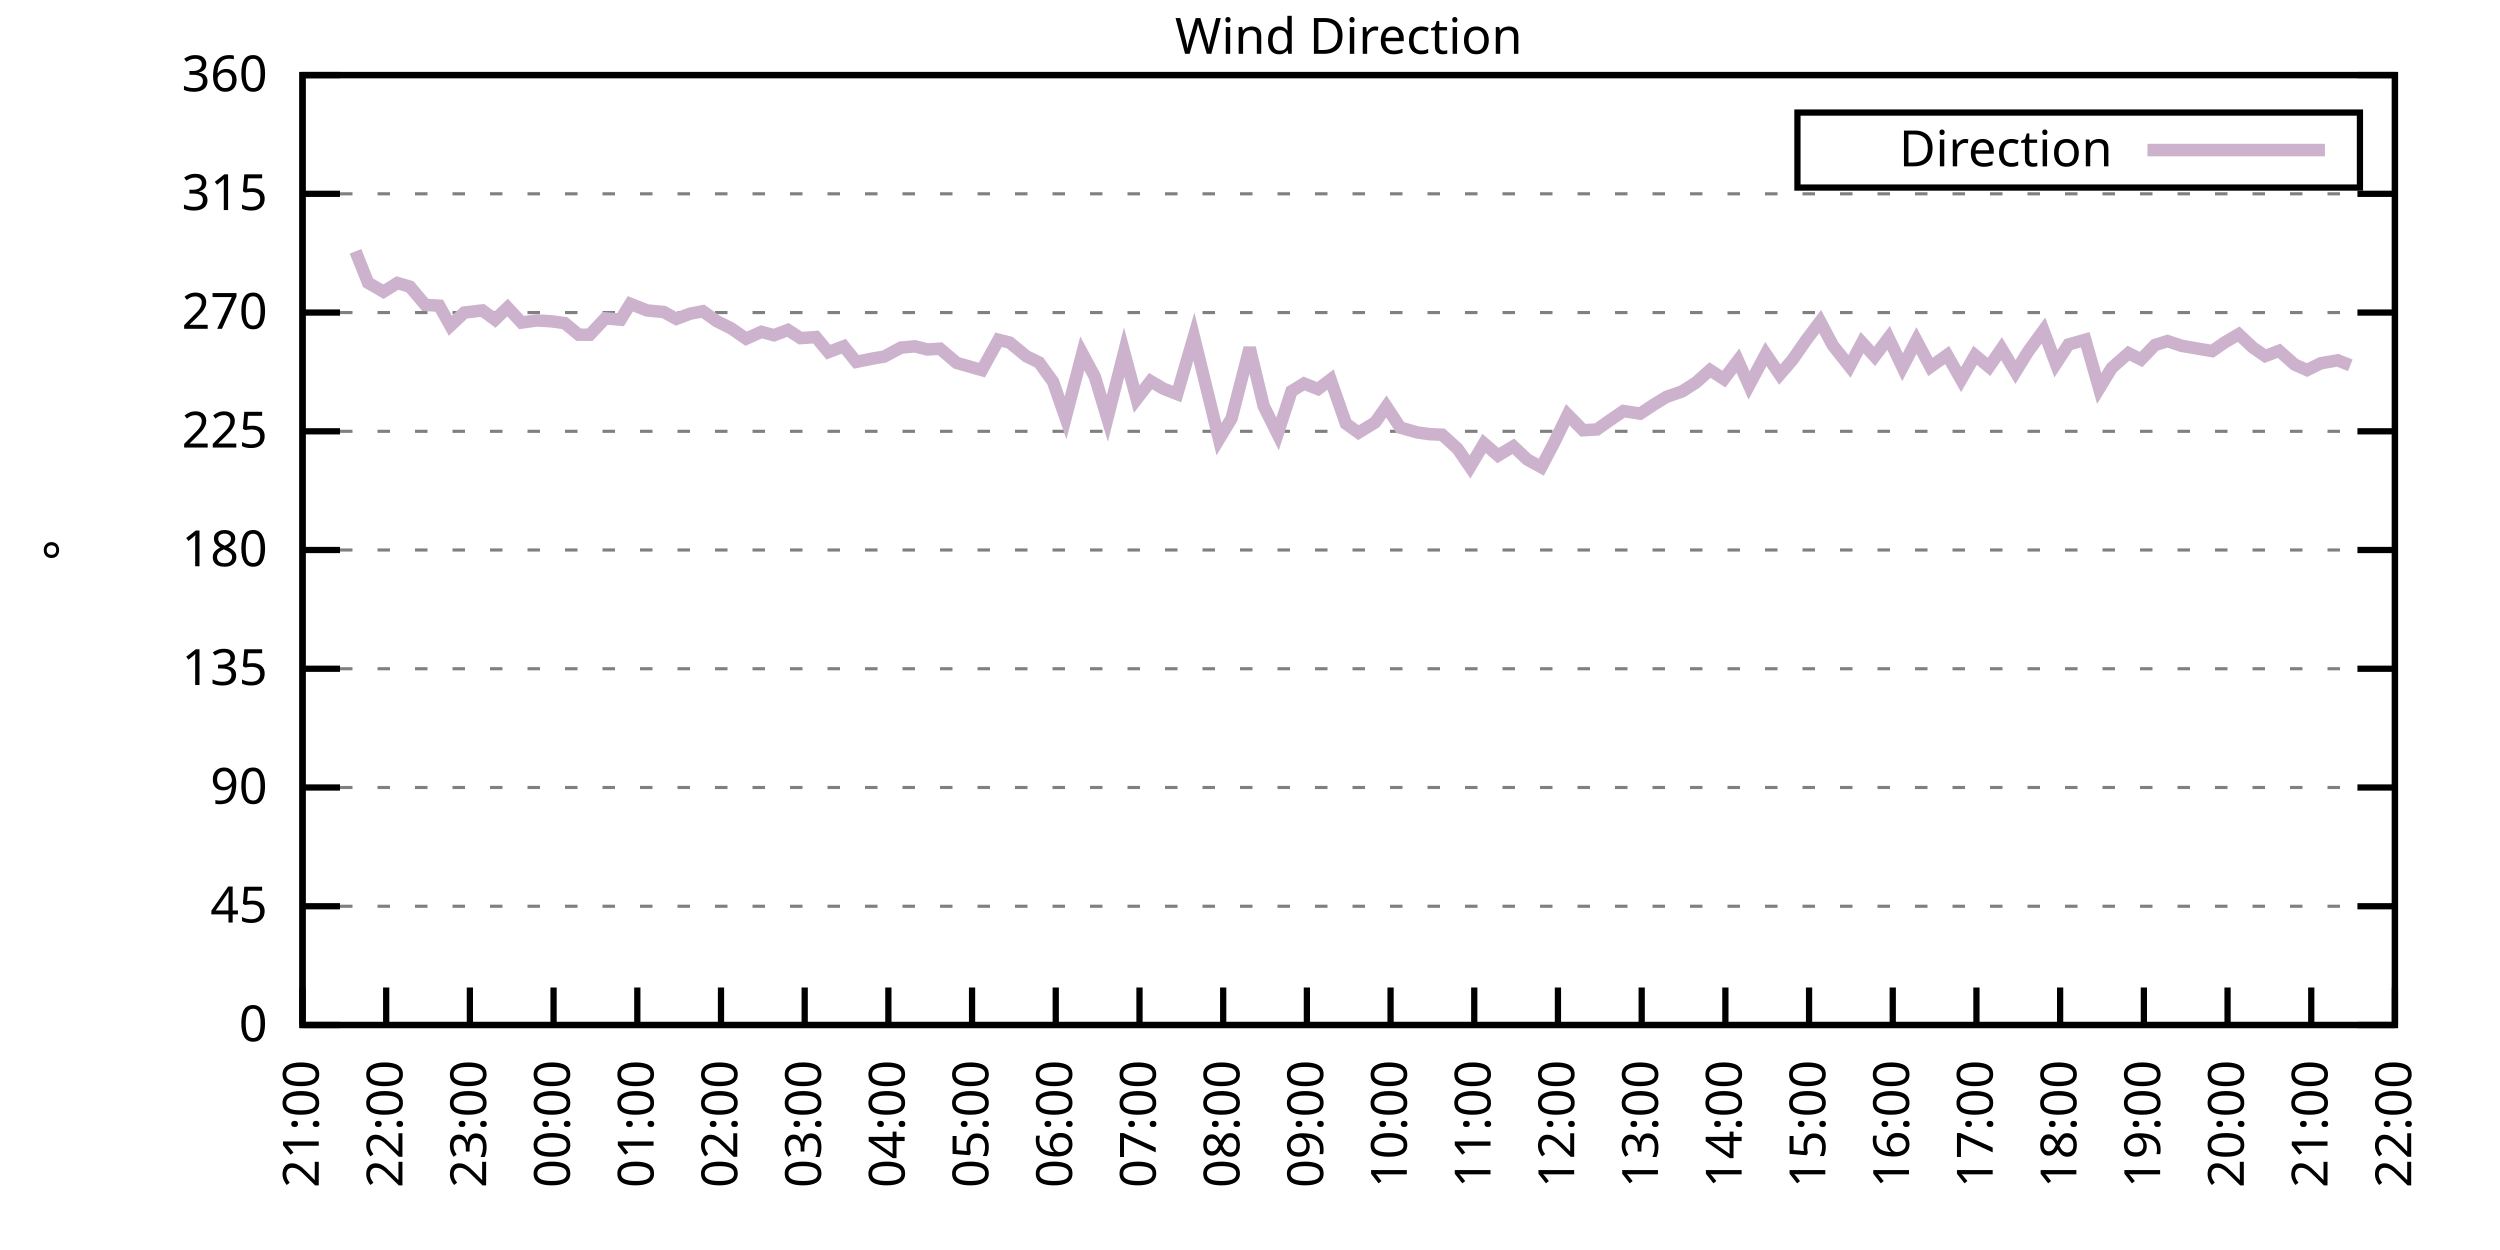
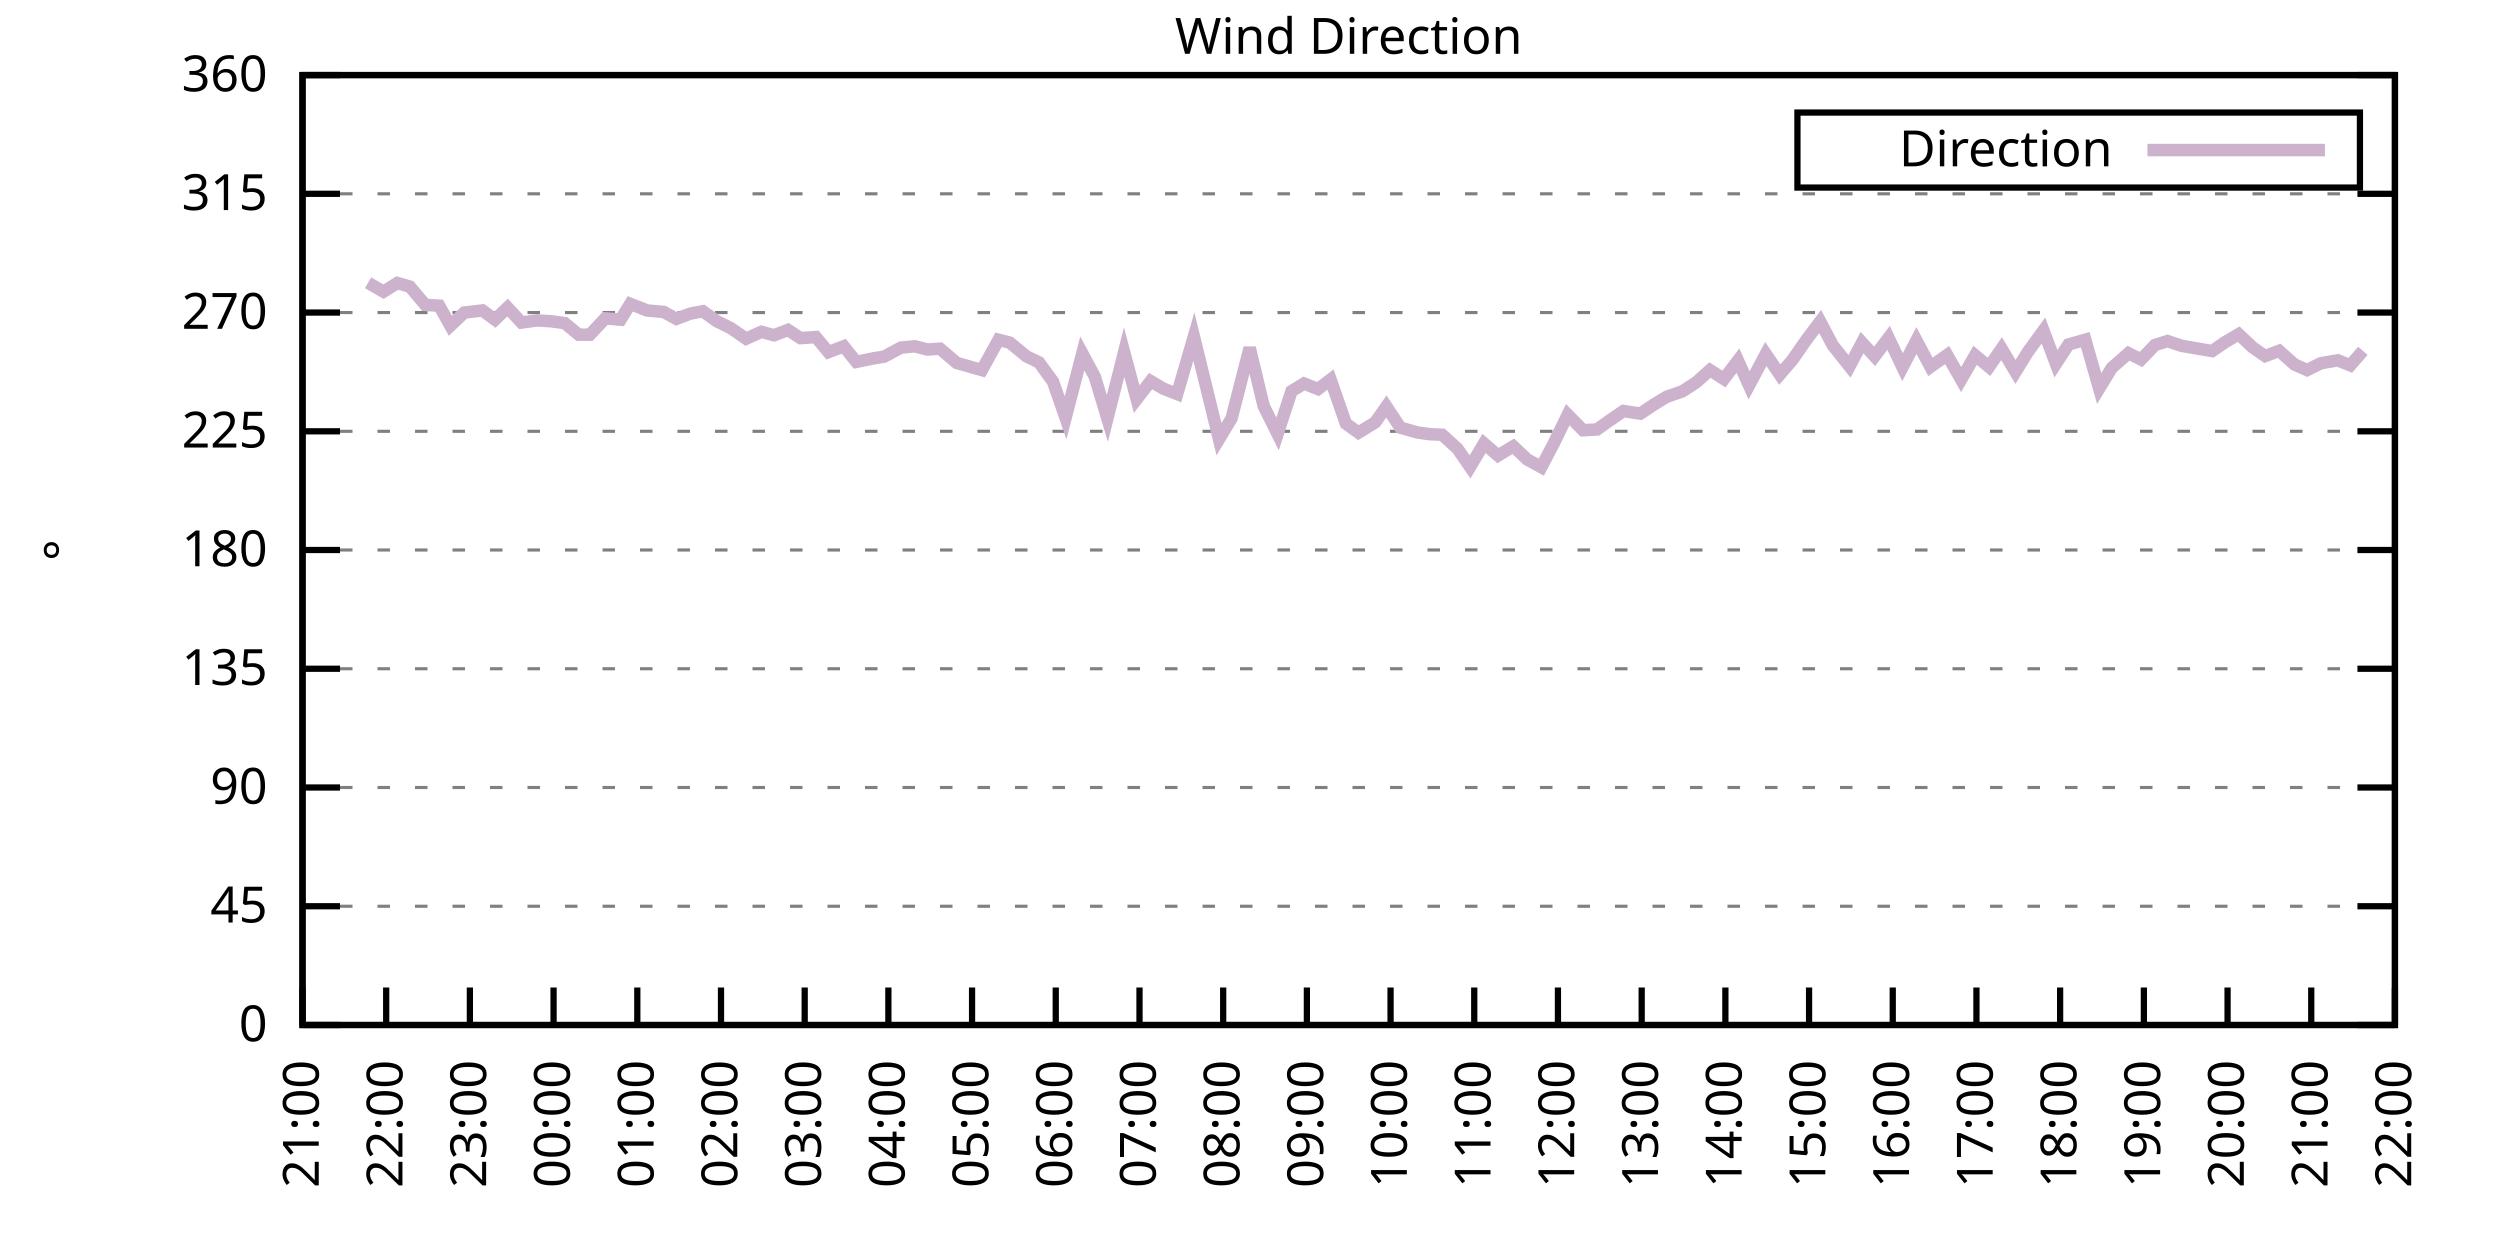
<svg xmlns="http://www.w3.org/2000/svg" xmlns:xlink="http://www.w3.org/1999/xlink" width="400" height="200" viewBox="0 0 400 200">
  <g id="gnuplot_canvas">
    <rect x="0" y="0" width="400" height="200" fill="none" />
    <defs>
      <circle id="gpDot" r="0.5" stroke-width="0.5" stroke="currentColor" />
      <path id="gpPt0" stroke-width="0.333" stroke="currentColor" d="M-1,0 h2 M0,-1 v2" />
      <path id="gpPt1" stroke-width="0.333" stroke="currentColor" d="M-1,-1 L1,1 M1,-1 L-1,1" />
      <path id="gpPt2" stroke-width="0.333" stroke="currentColor" d="M-1,0 L1,0 M0,-1 L0,1 M-1,-1 L1,1 M-1,1 L1,-1" />
      <rect id="gpPt3" stroke-width="0.333" stroke="currentColor" x="-1" y="-1" width="2" height="2" />
      <rect id="gpPt4" stroke-width="0.333" stroke="currentColor" fill="currentColor" x="-1" y="-1" width="2" height="2" />
      <circle id="gpPt5" stroke-width="0.333" stroke="currentColor" cx="0" cy="0" r="1" />
      <use xlink:href="#gpPt5" id="gpPt6" fill="currentColor" stroke="none" />
      <path id="gpPt7" stroke-width="0.333" stroke="currentColor" d="M0,-1.33 L-1.33,0.67 L1.33,0.67 z" />
      <use xlink:href="#gpPt7" id="gpPt8" fill="currentColor" stroke="none" />
      <use xlink:href="#gpPt7" id="gpPt9" stroke="currentColor" transform="rotate(180)" />
      <use xlink:href="#gpPt9" id="gpPt10" fill="currentColor" stroke="none" />
      <use xlink:href="#gpPt3" id="gpPt11" stroke="currentColor" transform="rotate(45)" />
      <use xlink:href="#gpPt11" id="gpPt12" fill="currentColor" stroke="none" />
      <path id="gpPt13" stroke-width="0.333" stroke="currentColor" d="M0,1.330 L1.265,0.411 L0.782,-1.067 L-0.782,-1.076 L-1.265,0.411 z" />
      <use xlink:href="#gpPt13" id="gpPt14" fill="currentColor" stroke="none" />
      <filter id="textbox" filterUnits="objectBoundingBox" x="0" y="0" height="1" width="1">
        <feFlood flood-color="white" flood-opacity="1" result="bgnd" />
        <feComposite in="SourceGraphic" in2="bgnd" operator="atop" />
      </filter>
      <filter id="greybox" filterUnits="objectBoundingBox" x="0" y="0" height="1" width="1">
        <feFlood flood-color="lightgrey" flood-opacity="1" result="grey" />
        <feComposite in="SourceGraphic" in2="grey" operator="atop" />
      </filter>
    </defs>
    <g fill="none" color="white" stroke="currentColor" stroke-width="1.00" stroke-linecap="butt" stroke-linejoin="miter">
</g>
    <g fill="none" color="black" stroke="currentColor" stroke-width="1.00" stroke-linecap="butt" stroke-linejoin="miter">
      <g stroke="none" shape-rendering="crispEdges">
        <polygon fill="rgb(255, 255, 255)" points="48.40,164.00 383.18,164.00 383.18,12.02 48.40,12.02 " />
      </g>
    </g>
    <g fill="none" color="black" stroke="currentColor" stroke-width="1.00" stroke-linecap="butt" stroke-linejoin="miter">
</g>
    <g fill="none" color="black" stroke="black" stroke-width="0.50" stroke-linecap="butt" stroke-linejoin="miter">
</g>
    <g fill="none" color="gray" stroke="currentColor" stroke-width="0.50" stroke-linecap="butt" stroke-linejoin="miter">
      <path stroke="gray" stroke-dasharray="2,4" class="gridline" d="M48.40,164.00 L383.19,164.00  " />
    </g>
    <g fill="none" color="gray" stroke="gray" stroke-width="1.00" stroke-linecap="butt" stroke-linejoin="miter">
</g>
    <g fill="none" color="black" stroke="currentColor" stroke-width="1.00" stroke-linecap="butt" stroke-linejoin="miter">
      <path stroke="black" d="M48.40,164.00 L54.40,164.00 M383.19,164.00 L377.19,164.00  " />
      <g transform="translate(42.80,166.60)" stroke="none" fill="black" font-family="Sans" font-size="8.00" text-anchor="end">
        <text>
          <tspan font-family="Sans"> 0</tspan>
        </text>
      </g>
    </g>
    <g fill="none" color="black" stroke="currentColor" stroke-width="1.00" stroke-linecap="butt" stroke-linejoin="miter">
</g>
    <g fill="none" color="black" stroke="black" stroke-width="0.50" stroke-linecap="butt" stroke-linejoin="miter">
</g>
    <g fill="none" color="gray" stroke="currentColor" stroke-width="0.50" stroke-linecap="butt" stroke-linejoin="miter">
      <path stroke="gray" stroke-dasharray="2,4" class="gridline" d="M48.40,145.00 L383.19,145.00  " />
    </g>
    <g fill="none" color="gray" stroke="gray" stroke-width="1.00" stroke-linecap="butt" stroke-linejoin="miter">
</g>
    <g fill="none" color="black" stroke="currentColor" stroke-width="1.00" stroke-linecap="butt" stroke-linejoin="miter">
      <path stroke="black" d="M48.40,145.00 L54.40,145.00 M383.19,145.00 L377.19,145.00  " />
      <g transform="translate(42.80,147.60)" stroke="none" fill="black" font-family="Sans" font-size="8.00" text-anchor="end">
        <text>
          <tspan font-family="Sans"> 45</tspan>
        </text>
      </g>
    </g>
    <g fill="none" color="black" stroke="currentColor" stroke-width="1.00" stroke-linecap="butt" stroke-linejoin="miter">
</g>
    <g fill="none" color="black" stroke="black" stroke-width="0.50" stroke-linecap="butt" stroke-linejoin="miter">
</g>
    <g fill="none" color="gray" stroke="currentColor" stroke-width="0.50" stroke-linecap="butt" stroke-linejoin="miter">
      <path stroke="gray" stroke-dasharray="2,4" class="gridline" d="M48.40,126.00 L383.19,126.00  " />
    </g>
    <g fill="none" color="gray" stroke="gray" stroke-width="1.00" stroke-linecap="butt" stroke-linejoin="miter">
</g>
    <g fill="none" color="black" stroke="currentColor" stroke-width="1.00" stroke-linecap="butt" stroke-linejoin="miter">
      <path stroke="black" d="M48.40,126.00 L54.40,126.00 M383.19,126.00 L377.19,126.00  " />
      <g transform="translate(42.80,128.60)" stroke="none" fill="black" font-family="Sans" font-size="8.00" text-anchor="end">
        <text>
          <tspan font-family="Sans"> 90</tspan>
        </text>
      </g>
    </g>
    <g fill="none" color="black" stroke="currentColor" stroke-width="1.00" stroke-linecap="butt" stroke-linejoin="miter">
</g>
    <g fill="none" color="black" stroke="black" stroke-width="0.50" stroke-linecap="butt" stroke-linejoin="miter">
</g>
    <g fill="none" color="gray" stroke="currentColor" stroke-width="0.50" stroke-linecap="butt" stroke-linejoin="miter">
      <path stroke="gray" stroke-dasharray="2,4" class="gridline" d="M48.40,107.00 L383.19,107.00  " />
    </g>
    <g fill="none" color="gray" stroke="gray" stroke-width="1.00" stroke-linecap="butt" stroke-linejoin="miter">
</g>
    <g fill="none" color="black" stroke="currentColor" stroke-width="1.00" stroke-linecap="butt" stroke-linejoin="miter">
      <path stroke="black" d="M48.40,107.00 L54.40,107.00 M383.19,107.00 L377.19,107.00  " />
      <g transform="translate(42.80,109.60)" stroke="none" fill="black" font-family="Sans" font-size="8.00" text-anchor="end">
        <text>
          <tspan font-family="Sans"> 135</tspan>
        </text>
      </g>
    </g>
    <g fill="none" color="black" stroke="currentColor" stroke-width="1.00" stroke-linecap="butt" stroke-linejoin="miter">
</g>
    <g fill="none" color="black" stroke="black" stroke-width="0.50" stroke-linecap="butt" stroke-linejoin="miter">
</g>
    <g fill="none" color="gray" stroke="currentColor" stroke-width="0.50" stroke-linecap="butt" stroke-linejoin="miter">
      <path stroke="gray" stroke-dasharray="2,4" class="gridline" d="M48.40,88.00 L383.19,88.00  " />
    </g>
    <g fill="none" color="gray" stroke="gray" stroke-width="1.00" stroke-linecap="butt" stroke-linejoin="miter">
</g>
    <g fill="none" color="black" stroke="currentColor" stroke-width="1.00" stroke-linecap="butt" stroke-linejoin="miter">
      <path stroke="black" d="M48.40,88.00 L54.40,88.00 M383.19,88.00 L377.19,88.00  " />
      <g transform="translate(42.80,90.60)" stroke="none" fill="black" font-family="Sans" font-size="8.00" text-anchor="end">
        <text>
          <tspan font-family="Sans"> 180</tspan>
        </text>
      </g>
    </g>
    <g fill="none" color="black" stroke="currentColor" stroke-width="1.00" stroke-linecap="butt" stroke-linejoin="miter">
</g>
    <g fill="none" color="black" stroke="black" stroke-width="0.50" stroke-linecap="butt" stroke-linejoin="miter">
</g>
    <g fill="none" color="gray" stroke="currentColor" stroke-width="0.50" stroke-linecap="butt" stroke-linejoin="miter">
      <path stroke="gray" stroke-dasharray="2,4" class="gridline" d="M48.40,69.01 L383.19,69.01  " />
    </g>
    <g fill="none" color="gray" stroke="gray" stroke-width="1.00" stroke-linecap="butt" stroke-linejoin="miter">
</g>
    <g fill="none" color="black" stroke="currentColor" stroke-width="1.00" stroke-linecap="butt" stroke-linejoin="miter">
      <path stroke="black" d="M48.40,69.01 L54.40,69.01 M383.19,69.01 L377.19,69.01  " />
      <g transform="translate(42.80,71.61)" stroke="none" fill="black" font-family="Sans" font-size="8.00" text-anchor="end">
        <text>
          <tspan font-family="Sans"> 225</tspan>
        </text>
      </g>
    </g>
    <g fill="none" color="black" stroke="currentColor" stroke-width="1.00" stroke-linecap="butt" stroke-linejoin="miter">
</g>
    <g fill="none" color="black" stroke="black" stroke-width="0.50" stroke-linecap="butt" stroke-linejoin="miter">
</g>
    <g fill="none" color="gray" stroke="currentColor" stroke-width="0.50" stroke-linecap="butt" stroke-linejoin="miter">
      <path stroke="gray" stroke-dasharray="2,4" class="gridline" d="M48.40,50.01 L383.19,50.01  " />
    </g>
    <g fill="none" color="gray" stroke="gray" stroke-width="1.00" stroke-linecap="butt" stroke-linejoin="miter">
</g>
    <g fill="none" color="black" stroke="currentColor" stroke-width="1.00" stroke-linecap="butt" stroke-linejoin="miter">
      <path stroke="black" d="M48.40,50.01 L54.40,50.01 M383.19,50.01 L377.19,50.01  " />
      <g transform="translate(42.80,52.61)" stroke="none" fill="black" font-family="Sans" font-size="8.00" text-anchor="end">
        <text>
          <tspan font-family="Sans"> 270</tspan>
        </text>
      </g>
    </g>
    <g fill="none" color="black" stroke="currentColor" stroke-width="1.00" stroke-linecap="butt" stroke-linejoin="miter">
</g>
    <g fill="none" color="black" stroke="black" stroke-width="0.50" stroke-linecap="butt" stroke-linejoin="miter">
</g>
    <g fill="none" color="gray" stroke="currentColor" stroke-width="0.50" stroke-linecap="butt" stroke-linejoin="miter">
      <path stroke="gray" stroke-dasharray="2,4" class="gridline" d="M48.40,31.01 L383.19,31.01  " />
    </g>
    <g fill="none" color="gray" stroke="gray" stroke-width="1.00" stroke-linecap="butt" stroke-linejoin="miter">
</g>
    <g fill="none" color="black" stroke="currentColor" stroke-width="1.00" stroke-linecap="butt" stroke-linejoin="miter">
      <path stroke="black" d="M48.40,31.01 L54.40,31.01 M383.19,31.01 L377.19,31.01  " />
      <g transform="translate(42.80,33.61)" stroke="none" fill="black" font-family="Sans" font-size="8.00" text-anchor="end">
        <text>
          <tspan font-family="Sans"> 315</tspan>
        </text>
      </g>
    </g>
    <g fill="none" color="black" stroke="currentColor" stroke-width="1.00" stroke-linecap="butt" stroke-linejoin="miter">
</g>
    <g fill="none" color="black" stroke="black" stroke-width="0.50" stroke-linecap="butt" stroke-linejoin="miter">
</g>
    <g fill="none" color="gray" stroke="currentColor" stroke-width="0.50" stroke-linecap="butt" stroke-linejoin="miter">
      <path stroke="gray" stroke-dasharray="2,4" class="gridline" d="M48.40,12.01 L383.19,12.01  " />
    </g>
    <g fill="none" color="gray" stroke="gray" stroke-width="1.00" stroke-linecap="butt" stroke-linejoin="miter">
</g>
    <g fill="none" color="black" stroke="currentColor" stroke-width="1.00" stroke-linecap="butt" stroke-linejoin="miter">
      <path stroke="black" d="M48.40,12.01 L54.40,12.01 M383.19,12.01 L377.19,12.01  " />
      <g transform="translate(42.80,14.61)" stroke="none" fill="black" font-family="Sans" font-size="8.00" text-anchor="end">
        <text>
          <tspan font-family="Sans"> 360</tspan>
        </text>
      </g>
    </g>
    <g fill="none" color="black" stroke="currentColor" stroke-width="1.00" stroke-linecap="butt" stroke-linejoin="miter">
      <path stroke="black" d="M48.40,164.00 L48.40,158.00  " />
      <g transform="translate(51.00,169.60) rotate(270.00)" stroke="none" fill="black" font-family="Sans" font-size="8.00" text-anchor="end">
        <text>
          <tspan font-family="Sans">21:00</tspan>
        </text>
      </g>
    </g>
    <g fill="none" color="black" stroke="currentColor" stroke-width="1.00" stroke-linecap="butt" stroke-linejoin="miter">
      <path stroke="black" d="M61.79,164.00 L61.79,158.00  " />
      <g transform="translate(64.39,169.60) rotate(270.00)" stroke="none" fill="black" font-family="Sans" font-size="8.00" text-anchor="end">
        <text>
          <tspan font-family="Sans">22:00</tspan>
        </text>
      </g>
    </g>
    <g fill="none" color="black" stroke="currentColor" stroke-width="1.00" stroke-linecap="butt" stroke-linejoin="miter">
      <path stroke="black" d="M75.18,164.00 L75.18,158.00  " />
      <g transform="translate(77.78,169.60) rotate(270.00)" stroke="none" fill="black" font-family="Sans" font-size="8.00" text-anchor="end">
        <text>
          <tspan font-family="Sans">23:00</tspan>
        </text>
      </g>
    </g>
    <g fill="none" color="black" stroke="currentColor" stroke-width="1.00" stroke-linecap="butt" stroke-linejoin="miter">
      <path stroke="black" d="M88.57,164.00 L88.57,158.00  " />
      <g transform="translate(91.17,169.60) rotate(270.00)" stroke="none" fill="black" font-family="Sans" font-size="8.00" text-anchor="end">
        <text>
          <tspan font-family="Sans">00:00</tspan>
        </text>
      </g>
    </g>
    <g fill="none" color="black" stroke="currentColor" stroke-width="1.00" stroke-linecap="butt" stroke-linejoin="miter">
      <path stroke="black" d="M101.97,164.00 L101.97,158.00  " />
      <g transform="translate(104.57,169.60) rotate(270.00)" stroke="none" fill="black" font-family="Sans" font-size="8.00" text-anchor="end">
        <text>
          <tspan font-family="Sans">01:00</tspan>
        </text>
      </g>
    </g>
    <g fill="none" color="black" stroke="currentColor" stroke-width="1.00" stroke-linecap="butt" stroke-linejoin="miter">
      <path stroke="black" d="M115.36,164.00 L115.36,158.00  " />
      <g transform="translate(117.96,169.60) rotate(270.00)" stroke="none" fill="black" font-family="Sans" font-size="8.00" text-anchor="end">
        <text>
          <tspan font-family="Sans">02:00</tspan>
        </text>
      </g>
    </g>
    <g fill="none" color="black" stroke="currentColor" stroke-width="1.00" stroke-linecap="butt" stroke-linejoin="miter">
      <path stroke="black" d="M128.75,164.00 L128.75,158.00  " />
      <g transform="translate(131.35,169.60) rotate(270.00)" stroke="none" fill="black" font-family="Sans" font-size="8.00" text-anchor="end">
        <text>
          <tspan font-family="Sans">03:00</tspan>
        </text>
      </g>
    </g>
    <g fill="none" color="black" stroke="currentColor" stroke-width="1.00" stroke-linecap="butt" stroke-linejoin="miter">
      <path stroke="black" d="M142.14,164.00 L142.14,158.00  " />
      <g transform="translate(144.74,169.60) rotate(270.00)" stroke="none" fill="black" font-family="Sans" font-size="8.00" text-anchor="end">
        <text>
          <tspan font-family="Sans">04:00</tspan>
        </text>
      </g>
    </g>
    <g fill="none" color="black" stroke="currentColor" stroke-width="1.00" stroke-linecap="butt" stroke-linejoin="miter">
      <path stroke="black" d="M155.53,164.00 L155.53,158.00  " />
      <g transform="translate(158.13,169.60) rotate(270.00)" stroke="none" fill="black" font-family="Sans" font-size="8.00" text-anchor="end">
        <text>
          <tspan font-family="Sans">05:00</tspan>
        </text>
      </g>
    </g>
    <g fill="none" color="black" stroke="currentColor" stroke-width="1.00" stroke-linecap="butt" stroke-linejoin="miter">
      <path stroke="black" d="M168.92,164.00 L168.92,158.00  " />
      <g transform="translate(171.52,169.60) rotate(270.00)" stroke="none" fill="black" font-family="Sans" font-size="8.00" text-anchor="end">
        <text>
          <tspan font-family="Sans">06:00</tspan>
        </text>
      </g>
    </g>
    <g fill="none" color="black" stroke="currentColor" stroke-width="1.00" stroke-linecap="butt" stroke-linejoin="miter">
      <path stroke="black" d="M182.32,164.00 L182.32,158.00  " />
      <g transform="translate(184.92,169.60) rotate(270.00)" stroke="none" fill="black" font-family="Sans" font-size="8.00" text-anchor="end">
        <text>
          <tspan font-family="Sans">07:00</tspan>
        </text>
      </g>
    </g>
    <g fill="none" color="black" stroke="currentColor" stroke-width="1.00" stroke-linecap="butt" stroke-linejoin="miter">
      <path stroke="black" d="M195.71,164.00 L195.71,158.00  " />
      <g transform="translate(198.31,169.60) rotate(270.00)" stroke="none" fill="black" font-family="Sans" font-size="8.00" text-anchor="end">
        <text>
          <tspan font-family="Sans">08:00</tspan>
        </text>
      </g>
    </g>
    <g fill="none" color="black" stroke="currentColor" stroke-width="1.00" stroke-linecap="butt" stroke-linejoin="miter">
      <path stroke="black" d="M209.10,164.00 L209.10,158.00  " />
      <g transform="translate(211.70,169.60) rotate(270.00)" stroke="none" fill="black" font-family="Sans" font-size="8.00" text-anchor="end">
        <text>
          <tspan font-family="Sans">09:00</tspan>
        </text>
      </g>
    </g>
    <g fill="none" color="black" stroke="currentColor" stroke-width="1.00" stroke-linecap="butt" stroke-linejoin="miter">
      <path stroke="black" d="M222.49,164.00 L222.49,158.00  " />
      <g transform="translate(225.09,169.60) rotate(270.00)" stroke="none" fill="black" font-family="Sans" font-size="8.00" text-anchor="end">
        <text>
          <tspan font-family="Sans">10:00</tspan>
        </text>
      </g>
    </g>
    <g fill="none" color="black" stroke="currentColor" stroke-width="1.00" stroke-linecap="butt" stroke-linejoin="miter">
      <path stroke="black" d="M235.88,164.00 L235.88,158.00  " />
      <g transform="translate(238.48,169.60) rotate(270.00)" stroke="none" fill="black" font-family="Sans" font-size="8.00" text-anchor="end">
        <text>
          <tspan font-family="Sans">11:00</tspan>
        </text>
      </g>
    </g>
    <g fill="none" color="black" stroke="currentColor" stroke-width="1.00" stroke-linecap="butt" stroke-linejoin="miter">
      <path stroke="black" d="M249.27,164.00 L249.27,158.00  " />
      <g transform="translate(251.87,169.60) rotate(270.00)" stroke="none" fill="black" font-family="Sans" font-size="8.00" text-anchor="end">
        <text>
          <tspan font-family="Sans">12:00</tspan>
        </text>
      </g>
    </g>
    <g fill="none" color="black" stroke="currentColor" stroke-width="1.00" stroke-linecap="butt" stroke-linejoin="miter">
      <path stroke="black" d="M262.67,164.00 L262.67,158.00  " />
      <g transform="translate(265.27,169.60) rotate(270.00)" stroke="none" fill="black" font-family="Sans" font-size="8.00" text-anchor="end">
        <text>
          <tspan font-family="Sans">13:00</tspan>
        </text>
      </g>
    </g>
    <g fill="none" color="black" stroke="currentColor" stroke-width="1.00" stroke-linecap="butt" stroke-linejoin="miter">
      <path stroke="black" d="M276.06,164.00 L276.06,158.00  " />
      <g transform="translate(278.66,169.60) rotate(270.00)" stroke="none" fill="black" font-family="Sans" font-size="8.00" text-anchor="end">
        <text>
          <tspan font-family="Sans">14:00</tspan>
        </text>
      </g>
    </g>
    <g fill="none" color="black" stroke="currentColor" stroke-width="1.00" stroke-linecap="butt" stroke-linejoin="miter">
      <path stroke="black" d="M289.45,164.00 L289.45,158.00  " />
      <g transform="translate(292.05,169.60) rotate(270.00)" stroke="none" fill="black" font-family="Sans" font-size="8.00" text-anchor="end">
        <text>
          <tspan font-family="Sans">15:00</tspan>
        </text>
      </g>
    </g>
    <g fill="none" color="black" stroke="currentColor" stroke-width="1.00" stroke-linecap="butt" stroke-linejoin="miter">
      <path stroke="black" d="M302.84,164.00 L302.84,158.00  " />
      <g transform="translate(305.44,169.60) rotate(270.00)" stroke="none" fill="black" font-family="Sans" font-size="8.00" text-anchor="end">
        <text>
          <tspan font-family="Sans">16:00</tspan>
        </text>
      </g>
    </g>
    <g fill="none" color="black" stroke="currentColor" stroke-width="1.00" stroke-linecap="butt" stroke-linejoin="miter">
      <path stroke="black" d="M316.23,164.00 L316.23,158.00  " />
      <g transform="translate(318.83,169.60) rotate(270.00)" stroke="none" fill="black" font-family="Sans" font-size="8.00" text-anchor="end">
        <text>
          <tspan font-family="Sans">17:00</tspan>
        </text>
      </g>
    </g>
    <g fill="none" color="black" stroke="currentColor" stroke-width="1.00" stroke-linecap="butt" stroke-linejoin="miter">
      <path stroke="black" d="M329.62,164.00 L329.62,158.00  " />
      <g transform="translate(332.22,169.60) rotate(270.00)" stroke="none" fill="black" font-family="Sans" font-size="8.00" text-anchor="end">
        <text>
          <tspan font-family="Sans">18:00</tspan>
        </text>
      </g>
    </g>
    <g fill="none" color="black" stroke="currentColor" stroke-width="1.00" stroke-linecap="butt" stroke-linejoin="miter">
      <path stroke="black" d="M343.02,164.00 L343.02,158.00  " />
      <g transform="translate(345.62,169.60) rotate(270.00)" stroke="none" fill="black" font-family="Sans" font-size="8.00" text-anchor="end">
        <text>
          <tspan font-family="Sans">19:00</tspan>
        </text>
      </g>
    </g>
    <g fill="none" color="black" stroke="currentColor" stroke-width="1.00" stroke-linecap="butt" stroke-linejoin="miter">
      <path stroke="black" d="M356.41,164.00 L356.41,158.00  " />
      <g transform="translate(359.01,169.60) rotate(270.00)" stroke="none" fill="black" font-family="Sans" font-size="8.00" text-anchor="end">
        <text>
          <tspan font-family="Sans">20:00</tspan>
        </text>
      </g>
    </g>
    <g fill="none" color="black" stroke="currentColor" stroke-width="1.00" stroke-linecap="butt" stroke-linejoin="miter">
      <path stroke="black" d="M369.80,164.00 L369.80,158.00  " />
      <g transform="translate(372.40,169.60) rotate(270.00)" stroke="none" fill="black" font-family="Sans" font-size="8.00" text-anchor="end">
        <text>
          <tspan font-family="Sans">21:00</tspan>
        </text>
      </g>
    </g>
    <g fill="none" color="black" stroke="currentColor" stroke-width="1.00" stroke-linecap="butt" stroke-linejoin="miter">
      <path stroke="black" d="M383.19,164.00 L383.19,158.00  " />
      <g transform="translate(385.79,169.60) rotate(270.00)" stroke="none" fill="black" font-family="Sans" font-size="8.00" text-anchor="end">
        <text>
          <tspan font-family="Sans">22:00</tspan>
        </text>
      </g>
    </g>
    <g fill="none" color="black" stroke="currentColor" stroke-width="1.00" stroke-linecap="butt" stroke-linejoin="miter">
</g>
    <g fill="none" color="black" stroke="currentColor" stroke-width="1.00" stroke-linecap="butt" stroke-linejoin="miter">
      <path stroke="black" d="M48.40,12.01 L48.40,164.00 L383.19,164.00 L383.19,12.01 L48.40,12.01 Z  " />
    </g>
    <g fill="none" color="black" stroke="currentColor" stroke-width="1.00" stroke-linecap="butt" stroke-linejoin="miter">
</g>
    <g fill="none" color="black" stroke="currentColor" stroke-width="1.00" stroke-linecap="butt" stroke-linejoin="miter">
      <path stroke="black" d="M287.59,30.01 L287.59,18.01 L377.59,18.01 L377.59,30.01 L287.59,30.01 Z  " />
    </g>
    <g id="Wind_direction_plot_1">
      <g fill="none" color="white" stroke="black" stroke-width="2.00" stroke-linecap="butt" stroke-linejoin="miter">
</g>
      <g fill="none" color="black" stroke="currentColor" stroke-width="2.00" stroke-linecap="butt" stroke-linejoin="miter">
        <g transform="translate(337.99,26.61)" stroke="none" fill="black" font-family="Sans" font-size="8.00" text-anchor="end">
          <text>
            <tspan font-family="Sans">Direction</tspan>
          </text>
        </g>
      </g>
      <g fill="none" color="black" stroke="currentColor" stroke-width="2.00" stroke-linecap="butt" stroke-linejoin="miter">
-         <path stroke="rgb(204, 178, 204)" d="M343.59,24.01 L371.99,24.01 M56.88,40.21 L58.89,45.24 L61.35,46.67 L63.58,45.28 L65.59,45.87 L68.04,48.78   L70.27,48.91 L72.06,52.12 L74.29,50.01 L77.19,49.67 L79.20,51.15 L81.21,49.21 L83.44,51.61 L85.90,51.27   L88.13,51.40 L90.36,51.70 L92.59,53.55 L94.38,53.55 L96.83,50.94 L99.29,51.15 L100.85,48.61 L103.53,49.67   L106.21,49.92 L108.22,51.02 L110.45,50.18 L112.46,49.80 L114.69,51.40 L116.92,52.50 L119.38,54.19 L121.83,53.09   L123.84,53.64 L126.07,52.79 L128.08,54.10 L130.54,53.93 L132.54,56.34 L135.00,55.41 L137.01,57.90 L139.69,57.35   L141.47,57.06 L144.15,55.62 L146.38,55.41 L148.39,55.92 L150.40,55.79 L153.08,58.07 L157.10,59.21 L159.77,54.36   L161.56,54.82 L164.24,57.02 L166.25,57.99 L168.48,61.07 L170.49,66.85 L173.17,56.55 L175.17,60.27 L177.18,66.94   L179.86,56.34 L181.87,63.86 L184.10,60.98 L186.11,62.17 L188.34,63.05 L191.02,53.85 L193.03,62.04 L195.04,70.27   L197.05,66.94 L199.95,55.66 L202.18,64.95 L204.41,69.43 L206.64,62.59 L208.65,61.36 L210.88,62.25 L212.89,60.73   L215.35,67.78 L217.36,69.22 L220.04,67.57 L221.82,65.04 L224.05,68.42 L226.73,69.18 L228.74,69.47 L230.75,69.56   L233.20,71.79 L235.21,74.71 L237.44,70.95 L239.68,72.89 L242.13,71.41 L244.36,73.52 L246.60,74.75 L248.60,70.95   L250.84,66.35 L253.29,68.84 L255.52,68.71 L257.53,67.28 L259.76,65.76 L262.44,66.18 L264.67,64.70 L266.68,63.48   L269.14,62.63 L271.37,61.20 L273.60,59.21 L275.83,60.65 L278.07,57.69 L279.85,61.66 L282.53,56.64 L284.76,59.93   L286.77,57.61 L289.00,54.40 L291.23,51.44 L293.24,55.24 L295.92,58.62 L297.93,54.82 L299.94,57.02 L302.17,54.06   L304.40,58.75 L306.63,54.48 L308.87,58.70 L311.54,56.80 L313.78,60.73 L316.01,56.85 L318.24,58.70 L320.25,55.79   L322.48,59.51 L324.49,56.26 L326.95,52.88 L328.95,58.20 L330.96,55.12 L333.64,54.36 L335.87,62.17 L337.88,58.87   L340.56,56.51 L342.57,57.52 L344.80,55.20 L346.81,54.57 L349.04,55.33 L351.72,55.79 L353.95,56.17 L355.96,54.78   L358.19,53.47 L360.42,55.58 L362.43,56.97 L364.66,56.13 L367.12,58.32 L369.13,59.21 L371.36,58.11 L374.04,57.65   L376.05,58.45  " />
+         <path stroke="rgb(204, 178, 204)" d="M343.59,24.01 L371.99,24.01 M58.89,45.24 L61.35,46.67 L63.58,45.28 L65.59,45.87 L68.04,48.78 L70.27,48.91   L72.06,52.12 L74.29,50.01 L77.19,49.67 L79.20,51.15 L81.21,49.21 L83.44,51.61 L85.90,51.27 L88.13,51.40   L90.36,51.70 L92.59,53.55 L94.38,53.55 L96.83,50.94 L99.29,51.15 L100.85,48.61 L103.53,49.67 L106.21,49.92   L108.22,51.02 L110.45,50.18 L112.46,49.80 L114.69,51.40 L116.92,52.50 L119.38,54.19 L121.83,53.09 L123.84,53.64   L126.07,52.79 L128.08,54.10 L130.54,53.93 L132.54,56.34 L135.00,55.41 L137.01,57.90 L139.69,57.35 L141.47,57.06   L144.15,55.62 L146.38,55.41 L148.39,55.92 L150.40,55.79 L153.08,58.07 L157.10,59.21 L159.77,54.36 L161.56,54.82   L164.24,57.02 L166.25,57.99 L168.48,61.07 L170.49,66.85 L173.17,56.55 L175.17,60.27 L177.18,66.94 L179.86,56.34   L181.87,63.86 L184.10,60.98 L186.11,62.17 L188.34,63.05 L191.02,53.85 L193.03,62.04 L195.04,70.27 L197.05,66.94   L199.95,55.66 L202.18,64.95 L204.41,69.43 L206.64,62.59 L208.65,61.36 L210.88,62.25 L212.89,60.73 L215.35,67.78   L217.36,69.22 L220.04,67.57 L221.82,65.04 L224.05,68.42 L226.73,69.18 L228.74,69.47 L230.75,69.56 L233.20,71.79   L235.21,74.71 L237.44,70.95 L239.68,72.89 L242.13,71.41 L244.36,73.52 L246.60,74.75 L248.60,70.95 L250.84,66.35   L253.29,68.84 L255.52,68.71 L257.53,67.28 L259.76,65.76 L262.44,66.18 L264.67,64.70 L266.68,63.48 L269.14,62.63   L271.37,61.20 L273.60,59.21 L275.83,60.65 L278.07,57.69 L279.85,61.66 L282.53,56.64 L284.76,59.93 L286.77,57.61   L289.00,54.40 L291.23,51.44 L293.24,55.24 L295.92,58.62 L297.93,54.82 L299.94,57.02 L302.17,54.06 L304.40,58.75   L306.63,54.48 L308.87,58.70 L311.54,56.80 L313.78,60.73 L316.01,56.85 L318.24,58.70 L320.25,55.79 L322.48,59.51   L324.49,56.26 L326.95,52.88 L328.95,58.20 L330.96,55.12 L333.64,54.36 L335.87,62.17 L337.88,58.87 L340.56,56.51   L342.57,57.52 L344.80,55.20 L346.81,54.57 L349.04,55.33 L351.72,55.79 L353.95,56.17 L355.96,54.78 L358.19,53.47   L360.42,55.58 L362.43,56.97 L364.66,56.13 L367.12,58.32 L369.13,59.21 L371.36,58.11 L374.04,57.65 L376.05,58.45   L378.06,56.13  " />
      </g>
    </g>
    <g fill="none" color="black" stroke="currentColor" stroke-width="2.00" stroke-linecap="butt" stroke-linejoin="miter">
</g>
    <g fill="none" color="black" stroke="black" stroke-width="1.00" stroke-linecap="butt" stroke-linejoin="miter">
</g>
    <g fill="none" color="black" stroke="currentColor" stroke-width="1.00" stroke-linecap="butt" stroke-linejoin="miter">
      <path stroke="black" d="M48.40,12.01 L48.40,164.00 L383.19,164.00 L383.19,12.01 L48.40,12.01 Z  " />
      <g transform="translate(12.80,88.01) rotate(270.00)" stroke="none" fill="black" font-family="Sans" font-size="8.00" text-anchor="middle">
        <text>
          <tspan font-family="Sans">°</tspan>
        </text>
      </g>
    </g>
    <g fill="none" color="black" stroke="currentColor" stroke-width="1.00" stroke-linecap="butt" stroke-linejoin="miter">
</g>
    <g fill="none" color="black" stroke="currentColor" stroke-width="1.00" stroke-linecap="butt" stroke-linejoin="miter">
      <g transform="translate(215.79,8.61)" stroke="none" fill="black" font-family="Sans" font-size="8.00" text-anchor="middle">
        <text>
          <tspan font-family="Sans">Wind Direction</tspan>
        </text>
      </g>
    </g>
    <g fill="none" color="black" stroke="currentColor" stroke-width="1.00" stroke-linecap="butt" stroke-linejoin="miter">
</g>
  </g>
</svg>
